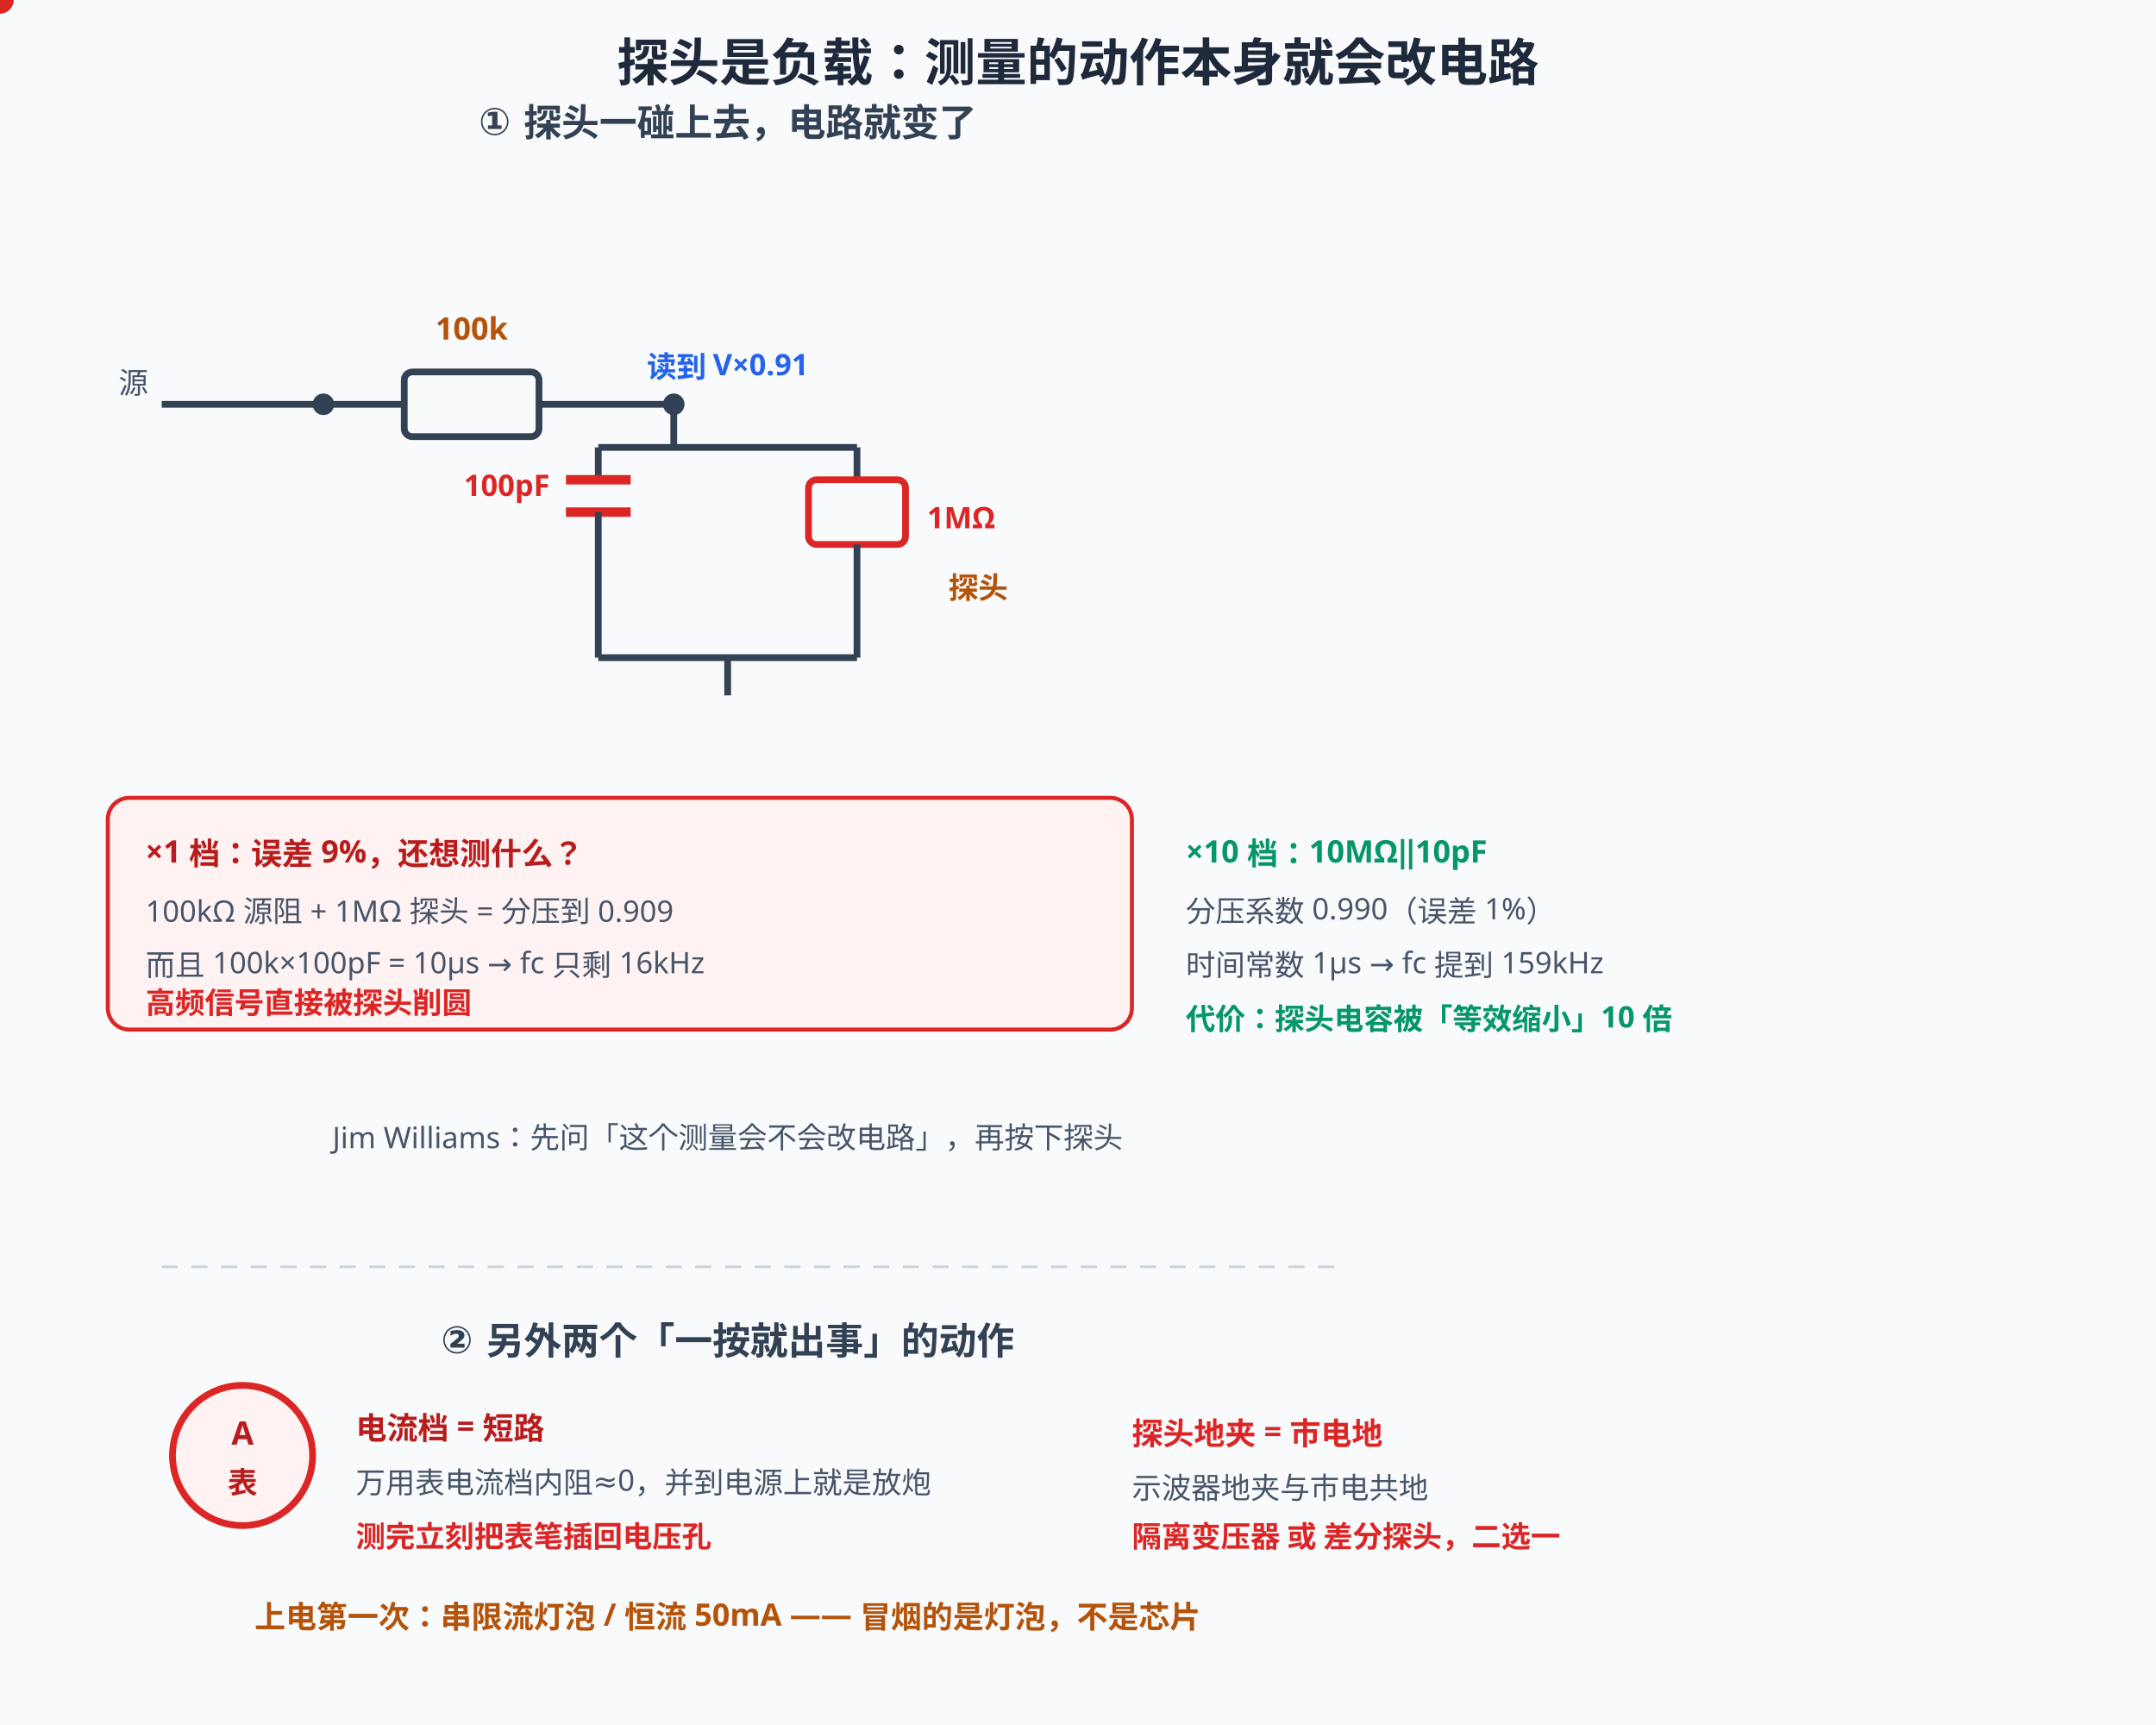
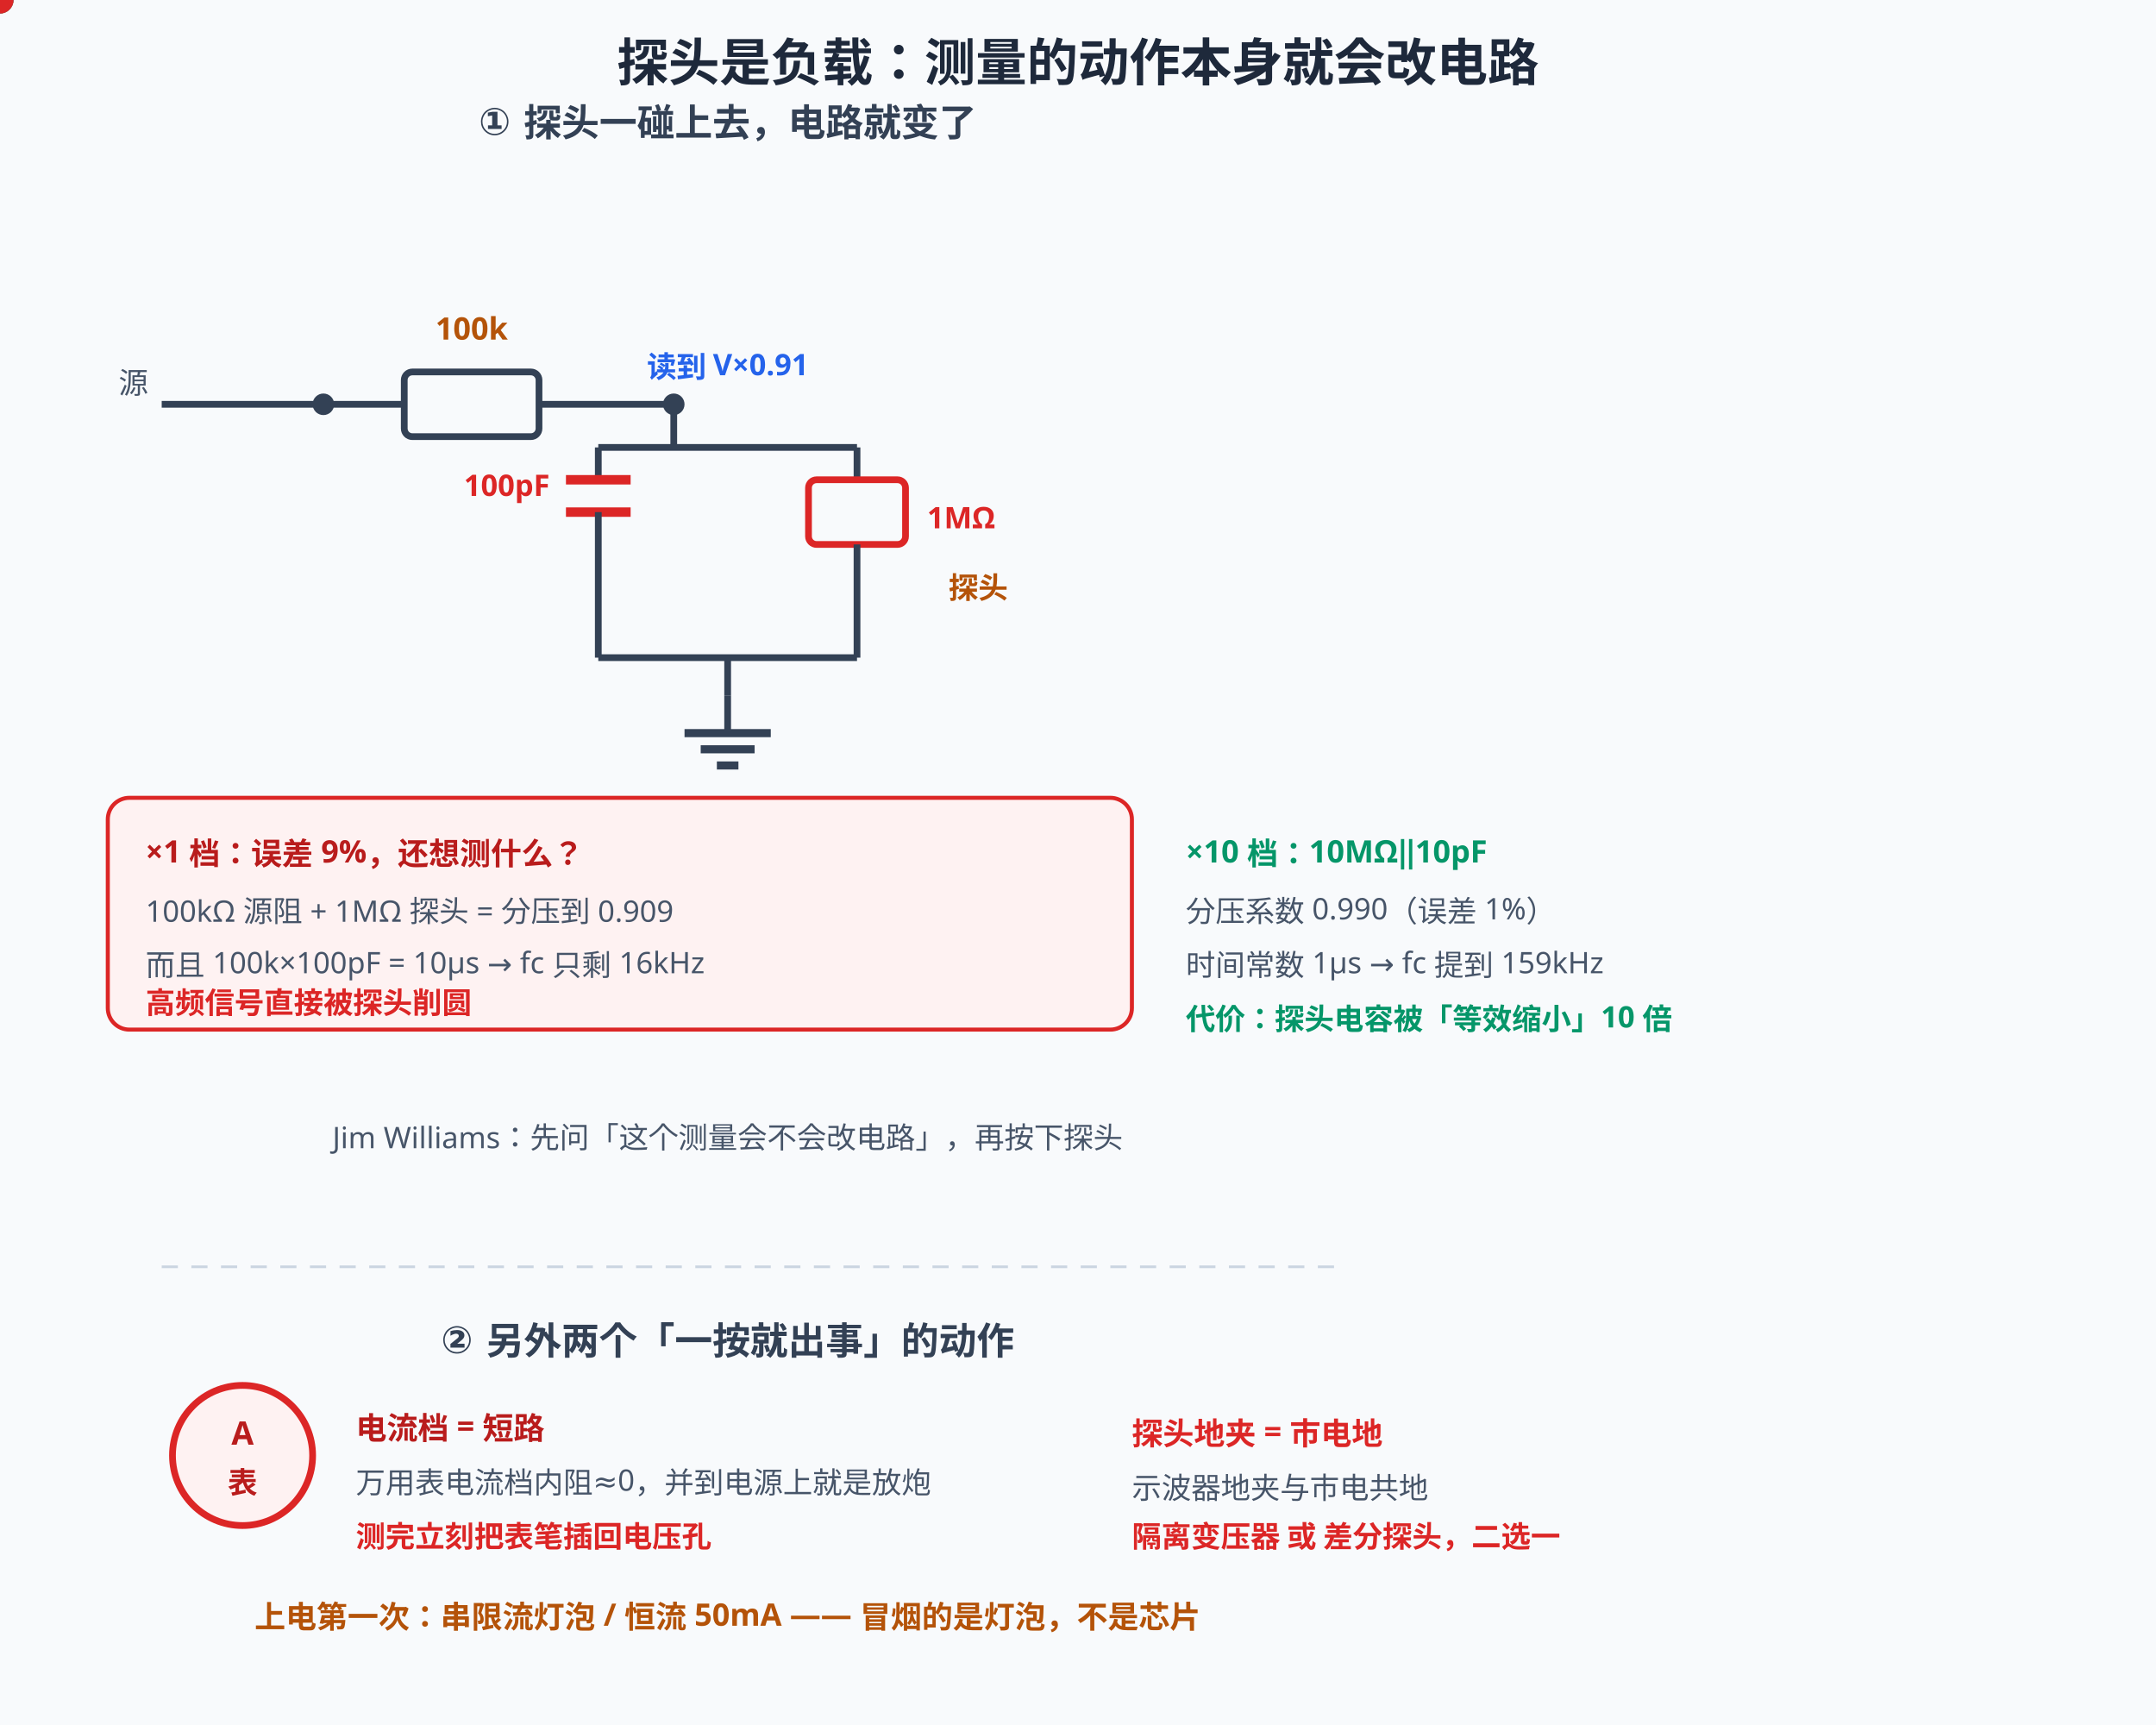
<svg xmlns="http://www.w3.org/2000/svg" width="800" height="640" viewBox="0 0 800 640">
  <rect width="800" height="640" fill="#f8fafc" />
  <style>
text{font-family:"Segoe UI","Microsoft YaHei",sans-serif;}
@media (prefers-color-scheme: dark){
rect[fill="#f8fafc"]{fill:#0f172a}
[fill="#1e293b"]{fill:#f1f5f9}[stroke="#1e293b"]{stroke:#f1f5f9}
[fill="#334155"]{fill:#e2e8f0}[stroke="#334155"]{stroke:#e2e8f0}
[fill="#475569"]{fill:#cbd5e1}[stroke="#475569"]{stroke:#cbd5e1}
[fill="#64748b"]{fill:#94a3b8}[stroke="#64748b"]{stroke:#94a3b8}
[fill="#dbeafe"]{fill:#1e3a8a}[fill="#eff6ff"]{fill:#172554}
[fill="#1d4ed8"]{fill:#60a5fa}[fill="#2563eb"]{fill:#60a5fa}[fill="#3b82f6"]{fill:#60a5fa}
[fill="#ecfdf5"]{fill:#022c22}[fill="#059669"]{fill:#34d399}[fill="#065f46"]{fill:#6ee7b7}[fill="#10b981"]{fill:#34d399}
[fill="#fffbeb"]{fill:#451a03}[fill="#b45309"]{fill:#fcd34d}[fill="#92400e"]{fill:#fcd34d}[fill="#f59e0b"]{fill:#fbbf24}
[fill="#fef2f2"]{fill:#450a0a}[fill="#dc2626"]{fill:#f87171}[fill="#991b1b"]{fill:#fca5a5}
[fill="#cbd5e1"]{fill:#334155}[stroke="#cbd5e1"]{stroke:#475569}
[fill="#ffffff"]{fill:#0f172a}[fill="#94a3b8"]{fill:#64748b}[stroke="#94a3b8"]{stroke:#64748b}
[fill="#7c3aed"]{fill:#a78bfa}[stroke="#7c3aed"]{stroke:#a78bfa}
}
</style>
  <text x="400" y="30" text-anchor="middle" font-size="19" font-weight="bold" fill="#1e293b">探头是负载：测量的动作本身就会改电路</text>
  <text x="270" y="50" text-anchor="middle" font-size="14" font-weight="bold" fill="#334155">① 探头一碰上去，电路就变了</text>
  <line x1="60" y1="150" x2="120" y2="150" stroke="#334155" stroke-width="2.5" />
  <circle cx="120" cy="150" r="4" fill="#334155" />
  <text x="44" y="146" font-size="11" fill="#475569">源</text>
  <line x1="120" y1="150" x2="150" y2="150" stroke="#334155" stroke-width="2.5" />
  <rect x="150" y="138" width="50" height="24" rx="3" fill="#f8fafc" stroke="#334155" stroke-width="2.5" />
  <text x="175" y="126" text-anchor="middle" font-size="11.5" font-weight="bold" fill="#b45309">100k</text>
  <line x1="200" y1="150" x2="250" y2="150" stroke="#334155" stroke-width="2.5" />
  <circle cx="250" cy="150" r="4" fill="#334155" />
  <line x1="250" y1="150" x2="250" y2="166" stroke="#334155" stroke-width="2.5" />
  <line x1="222" y1="166" x2="318" y2="166" stroke="#334155" stroke-width="2.5" />
  <line x1="222" y1="166" x2="222" y2="178" stroke="#334155" stroke-width="2.5" />
  <line x1="210" y1="178" x2="234" y2="178" stroke="#dc2626" stroke-width="3.5" />
  <line x1="210" y1="190" x2="234" y2="190" stroke="#dc2626" stroke-width="3.5" />
  <line x1="222" y1="190" x2="222" y2="244" stroke="#334155" stroke-width="2.5" />
  <line x1="318" y1="166" x2="318" y2="178" stroke="#334155" stroke-width="2.5" />
  <rect x="300" y="178" width="36" height="24" rx="3" fill="#f8fafc" stroke="#dc2626" stroke-width="2.5" />
  <line x1="318" y1="202" x2="318" y2="244" stroke="#334155" stroke-width="2.5" />
  <line x1="222" y1="244" x2="318" y2="244" stroke="#334155" stroke-width="2.5" />
  <line x1="270" y1="244" x2="270" y2="258" stroke="#334155" stroke-width="2.5" />
- {gnd_sym(270, 272)}
- <text x="204" y="184" text-anchor="end" font-size="11" font-weight="bold" fill="#dc2626">100pF</text>
+   <line x1="270" y1="258" x2="270" y2="272" stroke="#334155" stroke-width="2.5" />
+   <line x1="254" y1="272" x2="286" y2="272" stroke="#334155" stroke-width="3" />
+   <line x1="260" y1="278" x2="280" y2="278" stroke="#334155" stroke-width="3" />
+   <line x1="266" y1="284" x2="274" y2="284" stroke="#334155" stroke-width="3" />
+   <text x="204" y="184" text-anchor="end" font-size="11" font-weight="bold" fill="#dc2626">100pF</text>
  <text x="344" y="196" font-size="11" font-weight="bold" fill="#dc2626">1MΩ</text>
  <text x="352" y="222" font-size="11" font-weight="bold" fill="#b45309">探头</text>
  <text x="300" y="140" text-anchor="end" font-size="11" font-weight="bold" fill="#2563eb">读到 V×0.91</text>
  <rect x="40" y="296" width="380" height="86" rx="8" fill="#fef2f2" stroke="#dc2626" stroke-width="1.5" />
  <text x="54" y="320" font-size="11.5" font-weight="bold" fill="#b91c1c">×1 档：误差 9%，还想测什么？</text>
  <text x="54" y="342" font-size="11" fill="#475569">100kΩ 源阻 + 1MΩ 探头 = 分压到 0.909</text>
  <text x="54" y="362" font-size="11" fill="#475569">而且 100k×100pF = 10µs → fc 只剩 16kHz</text>
  <text x="54" y="376" font-size="11" font-weight="bold" fill="#dc2626">高频信号直接被探头削圆</text>
  <text x="440" y="320" font-size="11.5" font-weight="bold" fill="#059669">×10 档：10MΩ‖10pF</text>
  <text x="440" y="342" font-size="11" fill="#475569">分压系数 0.990（误差 1%）</text>
  <text x="440" y="362" font-size="11" fill="#475569">时间常数 1µs → fc 提到 159kHz</text>
  <text x="440" y="382" font-size="11" font-weight="bold" fill="#059669">代价：探头电容被「等效缩小」10 倍</text>
  <text x="270" y="426" text-anchor="middle" font-size="11" fill="#475569">Jim Williams：先问「这个测量会不会改电路」，再按下探头</text>
  <line x1="60" y1="470" x2="500" y2="470" stroke="#cbd5e1" stroke-width="1" stroke-dasharray="6,5" />
  <text x="270" y="502" text-anchor="middle" font-size="14" font-weight="bold" fill="#334155">② 另外两个「一按就出事」的动作</text>
  <circle cx="90" cy="540" r="26" fill="#fef2f2" stroke="#dc2626" stroke-width="2.5" />
  <text x="90" y="536" text-anchor="middle" font-size="12" font-weight="bold" fill="#b91c1c">A</text>
  <text x="90" y="554" text-anchor="middle" font-size="11" font-weight="bold" fill="#b91c1c">表</text>
  <text x="132" y="534" font-size="11.5" font-weight="bold" fill="#b91c1c">电流档 = 短路</text>
  <text x="132" y="554" font-size="11" fill="#475569">万用表电流档内阻≈0，并到电源上就是放炮</text>
  <text x="132" y="574" font-size="11" font-weight="bold" fill="#dc2626">测完立刻把表笔插回电压孔</text>
  <text x="420" y="536" font-size="11.5" font-weight="bold" fill="#dc2626">探头地夹 = 市电地</text>
  <text x="420" y="556" font-size="11" fill="#475569">示波器地夹与市电共地</text>
  <text x="420" y="574" font-size="11" font-weight="bold" fill="#dc2626">隔离变压器 或 差分探头，二选一</text>
  <text x="270" y="604" text-anchor="middle" font-size="11.5" font-weight="bold" fill="#b45309">上电第一次：串限流灯泡 / 恒流 50mA —— 冒烟的是灯泡，不是芯片</text>
  <circle r="5" fill="#f59e0b">
-     <animateMotion dur="{DP}s" begin="-0.3s" repeatCount="indefinite" path="M70,150 L148,150" />
+     <animateMotion dur="11s" begin="-0.3s" repeatCount="indefinite" path="M70,150 L148,150" />
  </circle>
  <circle r="5" fill="#f59e0b">
-     <animateMotion dur="{DP}s" begin="-0.8s" repeatCount="indefinite" path="M202,150 L248,150" />
+     <animateMotion dur="11s" begin="-0.8s" repeatCount="indefinite" path="M202,150 L248,150" />
  </circle>
  <circle r="5" fill="#f59e0b">
-     <animateMotion dur="{DP}s" begin="-1.3s" repeatCount="indefinite" path="M250,152 L250,166 L222,166 L222,180" />
+     <animateMotion dur="11s" begin="-1.3s" repeatCount="indefinite" path="M250,152 L250,166 L222,166 L222,180" />
  </circle>
  <circle r="5" fill="#2563eb">
-     <animateMotion dur="{DP}s" begin="-1.8s" repeatCount="indefinite" path="M318,202 L318,244 L270,244 L270,258" />
+     <animateMotion dur="11s" begin="-1.8s" repeatCount="indefinite" path="M318,202 L318,244 L270,244 L270,258" />
  </circle>
  <circle r="4.5" fill="#f59e0b">
-     <animateMotion dur="{DP}s" begin="-0.6s" repeatCount="indefinite" path="M224,166 L316,166" />
+     <animateMotion dur="11s" begin="-0.6s" repeatCount="indefinite" path="M224,166 L316,166" />
  </circle>
  <circle r="4.5" fill="#dc2626">
-     <animateMotion dur="{DP}s" begin="-1.1s" repeatCount="indefinite" path="M318,168 L318,200" />
+     <animateMotion dur="11s" begin="-1.1s" repeatCount="indefinite" path="M318,168 L318,200" />
  </circle>
  <circle r="4.5" fill="#059669">
-     <animateMotion dur="{DP}s" begin="-1.6s" repeatCount="indefinite" path="M270,246 L270,262" />
+     <animateMotion dur="11s" begin="-1.6s" repeatCount="indefinite" path="M270,246 L270,262" />
  </circle>
- {pulse(216, 126, 90, 22, '#2563eb', 1.9, 6)}
- {pulse(52, 500, 96, 78, '#dc2626', 1.6, 12)}
- {pulse(52, 296, 300, 86, '#dc2626', 2.0, 10)}
- {pulse(400, 512, 380, 74, '#dc2626', 2.4, 10)}
- <circle r="5" fill="#dc2626">
-     <animateMotion dur="{DP}s" begin="-0.5s" repeatCount="indefinite" path="M90,514 L90,566 L90,514" />
+   <rect x="216" y="126" width="90" height="22" rx="6" fill="none" stroke="#2563eb" stroke-width="2.5" opacity="0">
+     <animate attributeName="opacity" values="0.15;0.9;0.15" dur="1.9s" repeatCount="indefinite" />
+   </rect>
+   <rect x="52" y="500" width="96" height="78" rx="12" fill="none" stroke="#dc2626" stroke-width="2.5" opacity="0">
+     <animate attributeName="opacity" values="0.15;0.9;0.15" dur="1.6s" repeatCount="indefinite" />
+   </rect>
+   <rect x="52" y="296" width="300" height="86" rx="10" fill="none" stroke="#dc2626" stroke-width="2.5" opacity="0">
+     <animate attributeName="opacity" values="0.15;0.9;0.15" dur="2.0s" repeatCount="indefinite" />
+   </rect>
+   <rect x="400" y="512" width="380" height="74" rx="10" fill="none" stroke="#dc2626" stroke-width="2.5" opacity="0">
+     <animate attributeName="opacity" values="0.15;0.9;0.15" dur="2.4s" repeatCount="indefinite" />
+   </rect>
+   <circle r="5" fill="#dc2626">
+     <animateMotion dur="11s" begin="-0.5s" repeatCount="indefinite" path="M90,514 L90,566 L90,514" />
  </circle>
  <text x="400" y="628" text-anchor="middle" font-size="14.5" font-weight="bold" fill="#dc2626" opacity="0">① 探头不是「接上去看看」——它是 1MΩ‖100pF 的负载，会分压也会滤波<animate attributeName="opacity" values="0;1;1;0;0" keyTimes="0;0.03;0.2;0.25;1" dur="11s" repeatCount="indefinite" />
  </text>
  <text x="400" y="628" text-anchor="middle" font-size="14.5" font-weight="bold" fill="#059669" opacity="0">② 测模拟节点一律 ×10 档：误差从 9% 降到 1%，带宽从 16kHz 提到 159kHz<animate attributeName="opacity" values="0;0;1;1;0;0" keyTimes="0;0.25;0.3;0.5;0.55;1" dur="11s" repeatCount="indefinite" />
  </text>
  <text x="400" y="628" text-anchor="middle" font-size="14.5" font-weight="bold" fill="#b91c1c" opacity="0">③ 电流档并联 = 短路；示波器地夹接市电节点 = 短路——两个都是「一按就出事」<animate attributeName="opacity" values="0;0;1;1;0;0" keyTimes="0;0.55;0.6;0.8;0.85;1" dur="11s" repeatCount="indefinite" />
  </text>
  <text x="400" y="628" text-anchor="middle" font-size="14.5" font-weight="bold" fill="#b45309" opacity="0">④ 新板第一次上电先限流：让最便宜的元件先冒烟<animate attributeName="opacity" values="0;0;1;1" keyTimes="0;0.85;0.9;1" dur="11s" repeatCount="indefinite" />
  </text>
</svg>
